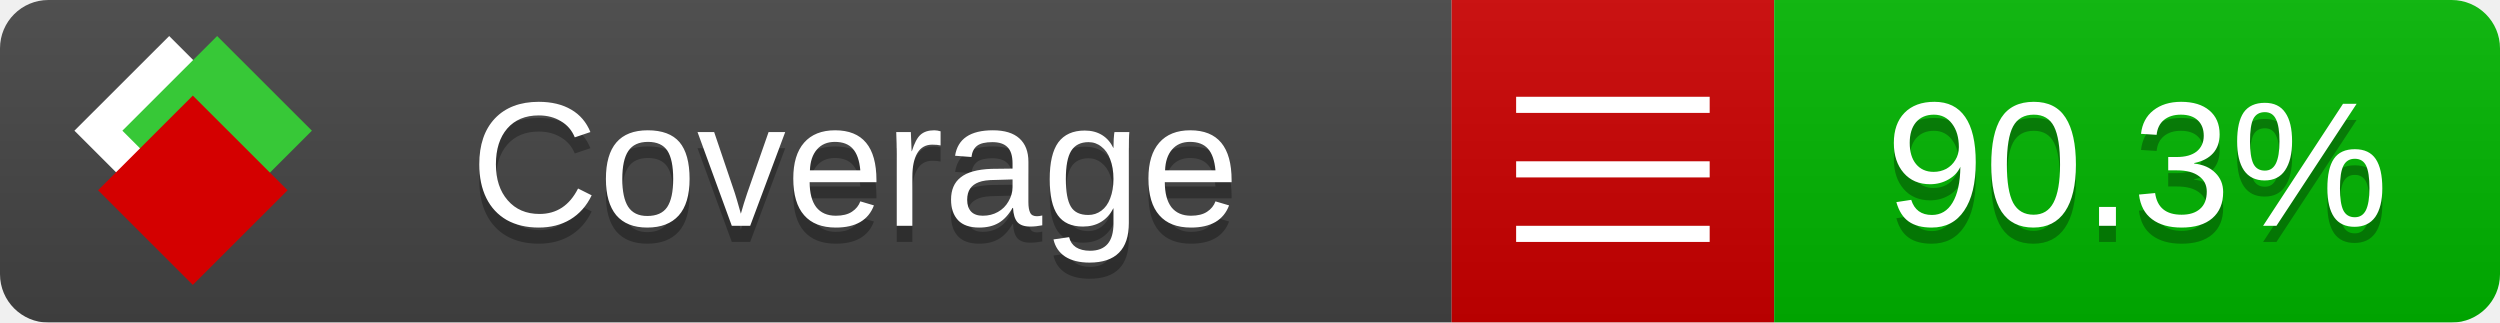
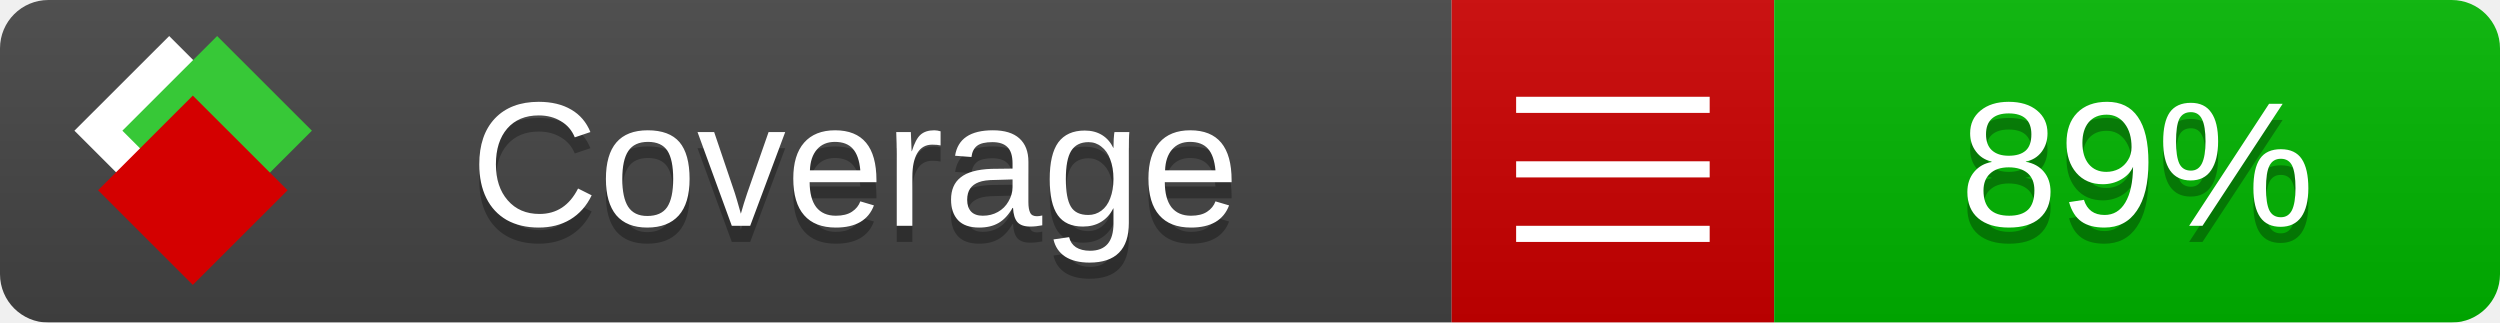
<svg xmlns="http://www.w3.org/2000/svg" xmlns:xlink="http://www.w3.org/1999/xlink" width="155" height="20">
  <style type="text/css">
          
            @keyframes fade1 {
                0% { visibility: visible; opacity: 1; }
               23% { visibility: visible; opacity: 1; }
               25% { visibility: hidden; opacity: 0; }
               48% { visibility: hidden; opacity: 0; }
               50% { visibility: hidden; opacity: 0; }
               73% { visibility: hidden; opacity: 0; }
               75% { visibility: hidden; opacity: 0; }
               98% { visibility: hidden; opacity: 0; }
              100% { visibility: visible; opacity: 1; }
            }
            @keyframes fade2 {
                0% { visibility: hidden; opacity: 0; }
               23% { visibility: hidden; opacity: 0; }
               25% { visibility: visible; opacity: 1; }
               48% { visibility: visible; opacity: 1; }
               50% { visibility: hidden; opacity: 0; }
               73% { visibility: hidden; opacity: 0; }
               75% { visibility: hidden; opacity: 0; }
               98% { visibility: hidden; opacity: 0; }
              100% { visibility: hidden; opacity: 0; }
            }
            @keyframes fade3 {
                0% { visibility: hidden; opacity: 0; }
               23% { visibility: hidden; opacity: 0; }
               25% { visibility: hidden; opacity: 0; }
               48% { visibility: hidden; opacity: 0; }
               50% { visibility: visible; opacity: 1; }
               73% { visibility: visible; opacity: 1; }
               75% { visibility: hidden; opacity: 0; }
               98% { visibility: hidden; opacity: 0; }
              100% { visibility: hidden; opacity: 0; }
            }
            @keyframes fade4 {
                0% { visibility: hidden; opacity: 0; }
               23% { visibility: hidden; opacity: 0; }
               25% { visibility: hidden; opacity: 0; }
               48% { visibility: hidden; opacity: 0; }
               50% { visibility: hidden; opacity: 0; }
               73% { visibility: hidden; opacity: 0; }
               75% { visibility: visible; opacity: 1; }
               98% { visibility: visible; opacity: 1; }
              100% { visibility: hidden; opacity: 0; }
            }
            .linecoverage {
                animation-duration: 15s;
                animation-name: fade1;
                animation-iteration-count: infinite;
            }
            .branchcoverage {
                animation-duration: 15s;
                animation-name: fade2;
                animation-iteration-count: infinite;
            }
            .methodcoverage {
                animation-duration: 15s;
                animation-name: fade3;
                animation-iteration-count: infinite;
            }
            .fullmethodcoverage {
                animation-duration: 15s;
                animation-name: fade4;
                animation-iteration-count: infinite;
            }
          
    </style>
  <defs>
    <linearGradient id="gradient" x2="0" y2="100%">
      <stop offset="0" stop-color="#bbb" stop-opacity=".1" />
      <stop offset="1" stop-opacity=".1" />
    </linearGradient>
    <linearGradient id="c">
      <stop offset="0" stop-color="#d40000" />
      <stop offset="1" stop-color="#ff2a2a" />
    </linearGradient>
    <linearGradient id="a">
      <stop offset="0" stop-color="#e0e0de" />
      <stop offset="1" stop-color="#fff" />
    </linearGradient>
    <linearGradient id="b">
      <stop offset="0" stop-color="#37c837" />
      <stop offset="1" stop-color="#217821" />
    </linearGradient>
    <linearGradient xlink:href="#a" id="e" x1="106.44" x2="69.96" y1="-11.96" y2="-46.84" gradientTransform="matrix(-.8426 -.00045 -.00045 -.8426 -94.27 -75.82)" gradientUnits="userSpaceOnUse" />
    <linearGradient xlink:href="#b" id="f" x1="56.19" x2="77.97" y1="-23.45" y2="10.62" gradientTransform="matrix(.8426 .00045 .00045 .8426 94.27 75.82)" gradientUnits="userSpaceOnUse" />
    <linearGradient xlink:href="#c" id="g" x1="79.98" x2="132.9" y1="10.79" y2="10.79" gradientTransform="matrix(.8426 .00045 .00045 .8426 94.27 75.82)" gradientUnits="userSpaceOnUse" />
    <mask id="mask">
      <rect width="155" height="20" rx="3" fill="#fff" />
    </mask>
    <g id="icon" transform="matrix(.04486 0 0 .04481 -.48 -.63)">
      <rect width="52.92" height="52.92" x="-109.72" y="-27.13" fill="url(#e)" transform="rotate(-135)" />
      <rect width="52.92" height="52.92" x="70.19" y="-39.18" fill="url(#f)" transform="rotate(45)" />
      <rect width="52.92" height="52.92" x="80.05" y="-15.74" fill="url(#g)" transform="rotate(45)" />
    </g>
  </defs>
  <g mask="url(#mask)">
    <rect x="0" y="0" width="90" height="20" fill="#444" />
    <rect x="90" y="0" width="20" height="20" fill="#c00" />
    <rect x="110" y="0" width="45" height="20" fill="#00B600" />
    <rect x="0" y="0" width="155" height="20" fill="url(#gradient)" />
  </g>
  <g>
    <path class="" stroke="#fff" d="M94 6.5 h12 M94 10.5 h12 M94 14.5 h12" />
  </g>
  <g fill="#fff" text-anchor="middle" font-family="Verdana,Arial,Geneva,sans-serif" font-size="11">
    <a xlink:href="https://github.com/danielpalme/ReportGenerator" target="_top">
      <use xlink:href="#icon" transform="translate(3,1) scale(3.5)" />
    </a>
    <text x="53" y="15" fill="#010101" fill-opacity=".3">Coverage</text>
    <text x="53" y="14" fill="#fff">Coverage</text>
-     <text class="" x="132.5" y="15" fill="#010101" fill-opacity=".3">90.3%</text>
-     <text class="" x="132.5" y="14">90.3%</text>
+     <text class="" x="132.5" y="15" fill="#010101" fill-opacity=".3">89%</text>
+     <text class="" x="132.5" y="14">89%</text>
  </g>
  <g>
    <rect class="" x="90" y="0" width="65" height="20" fill-opacity="0" />
  </g>
</svg>
